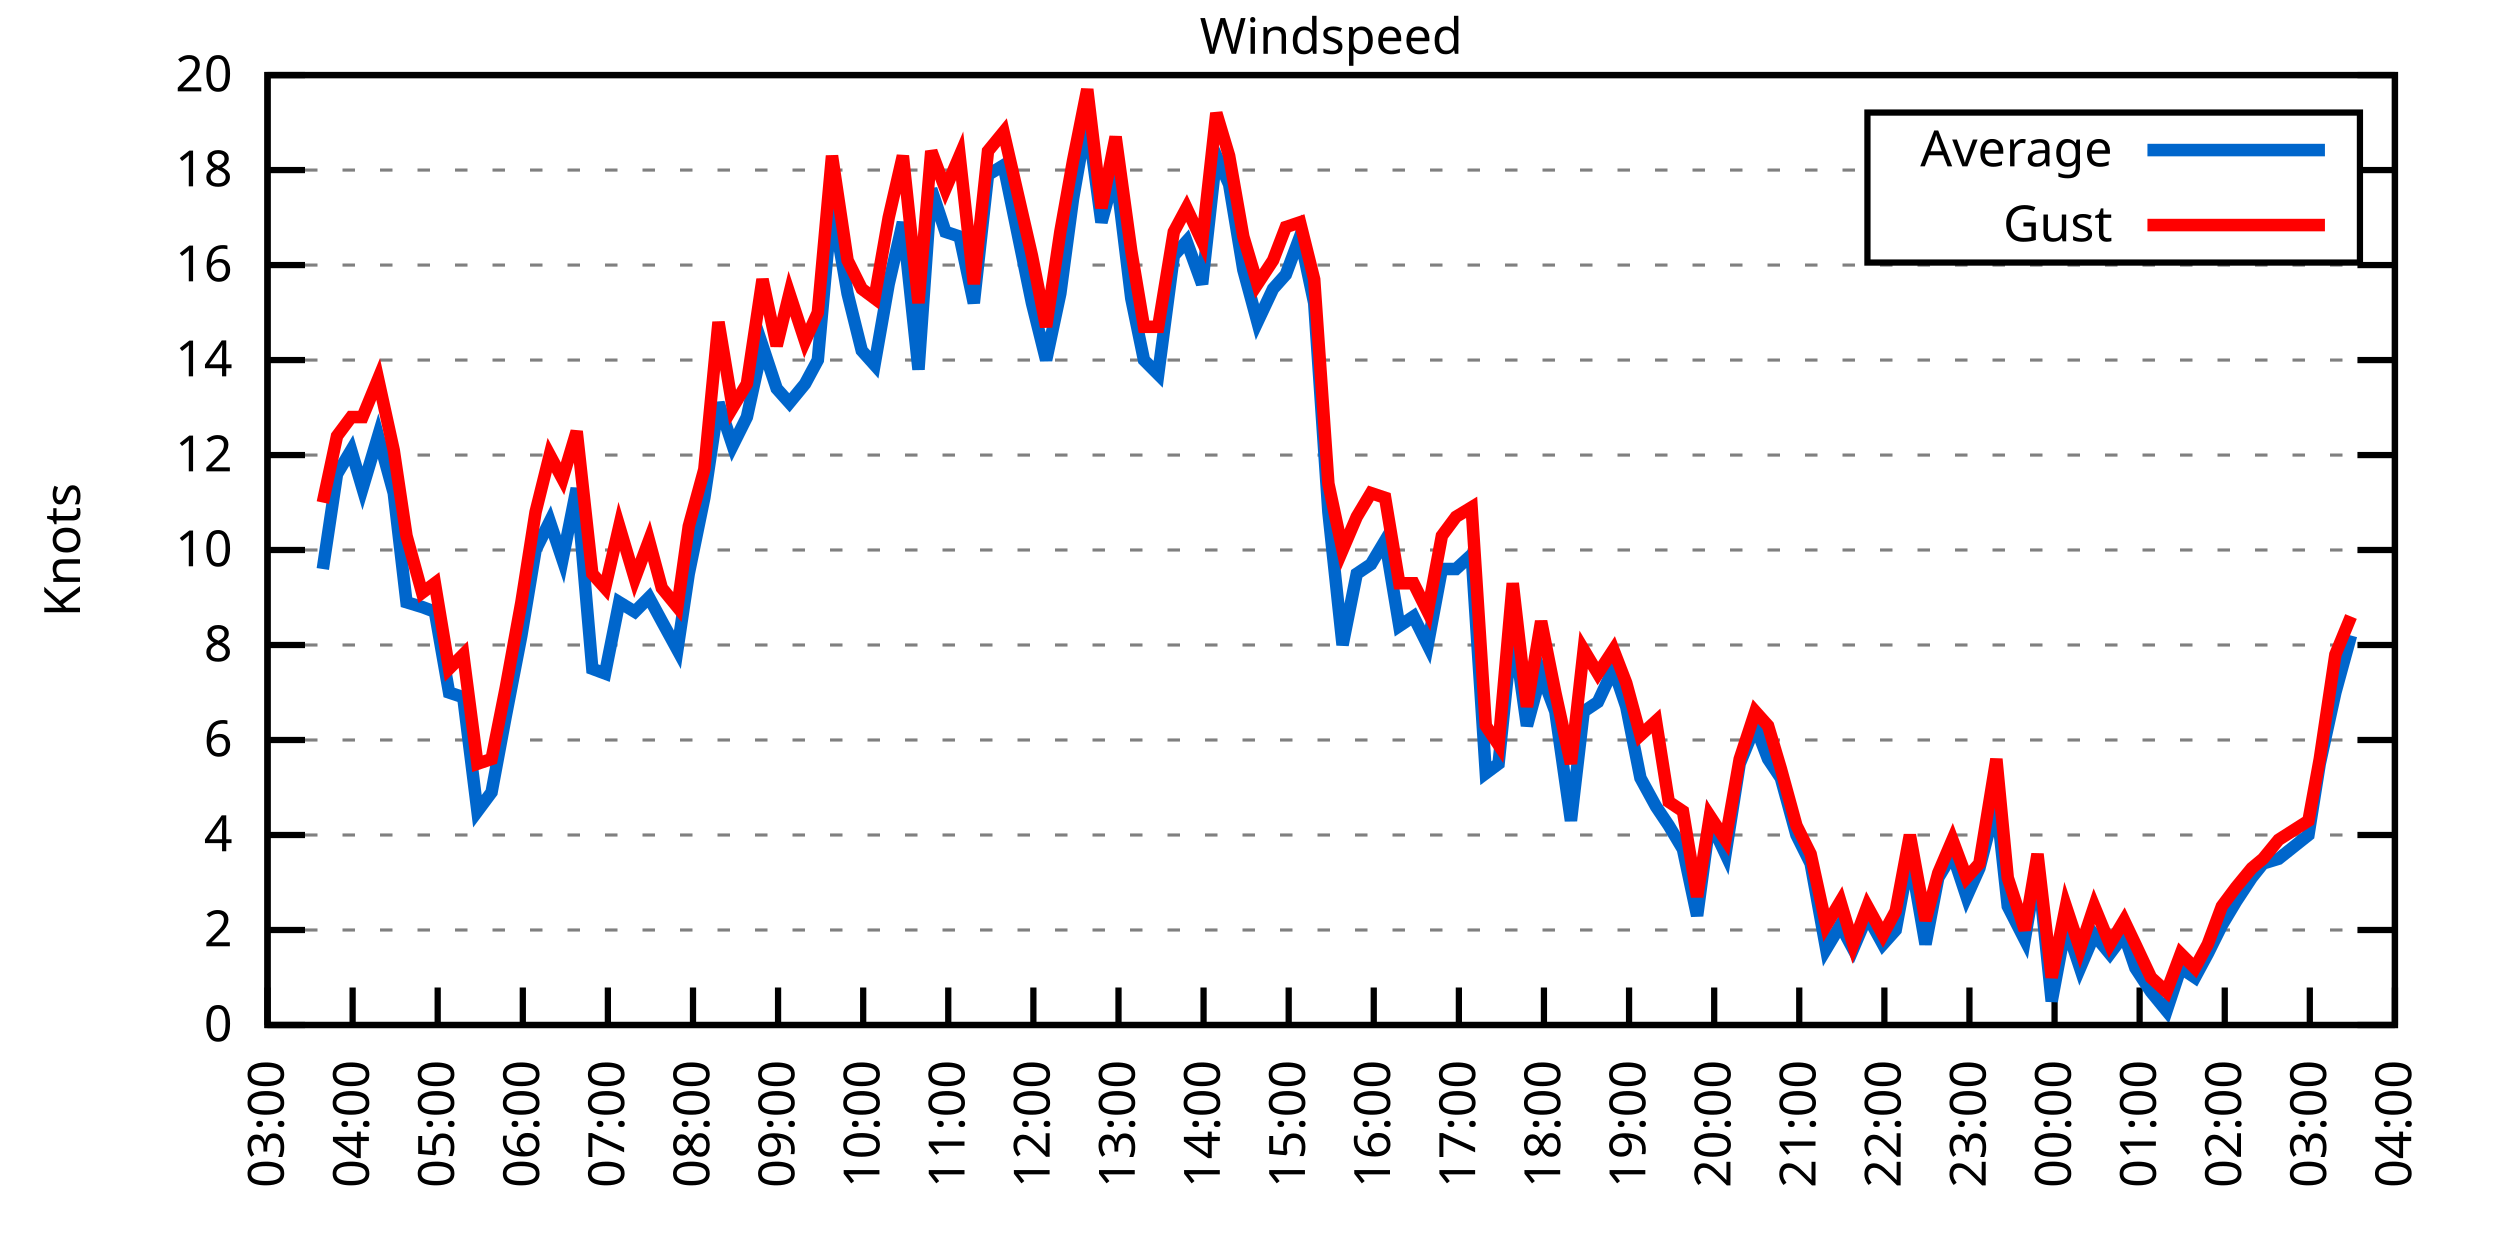
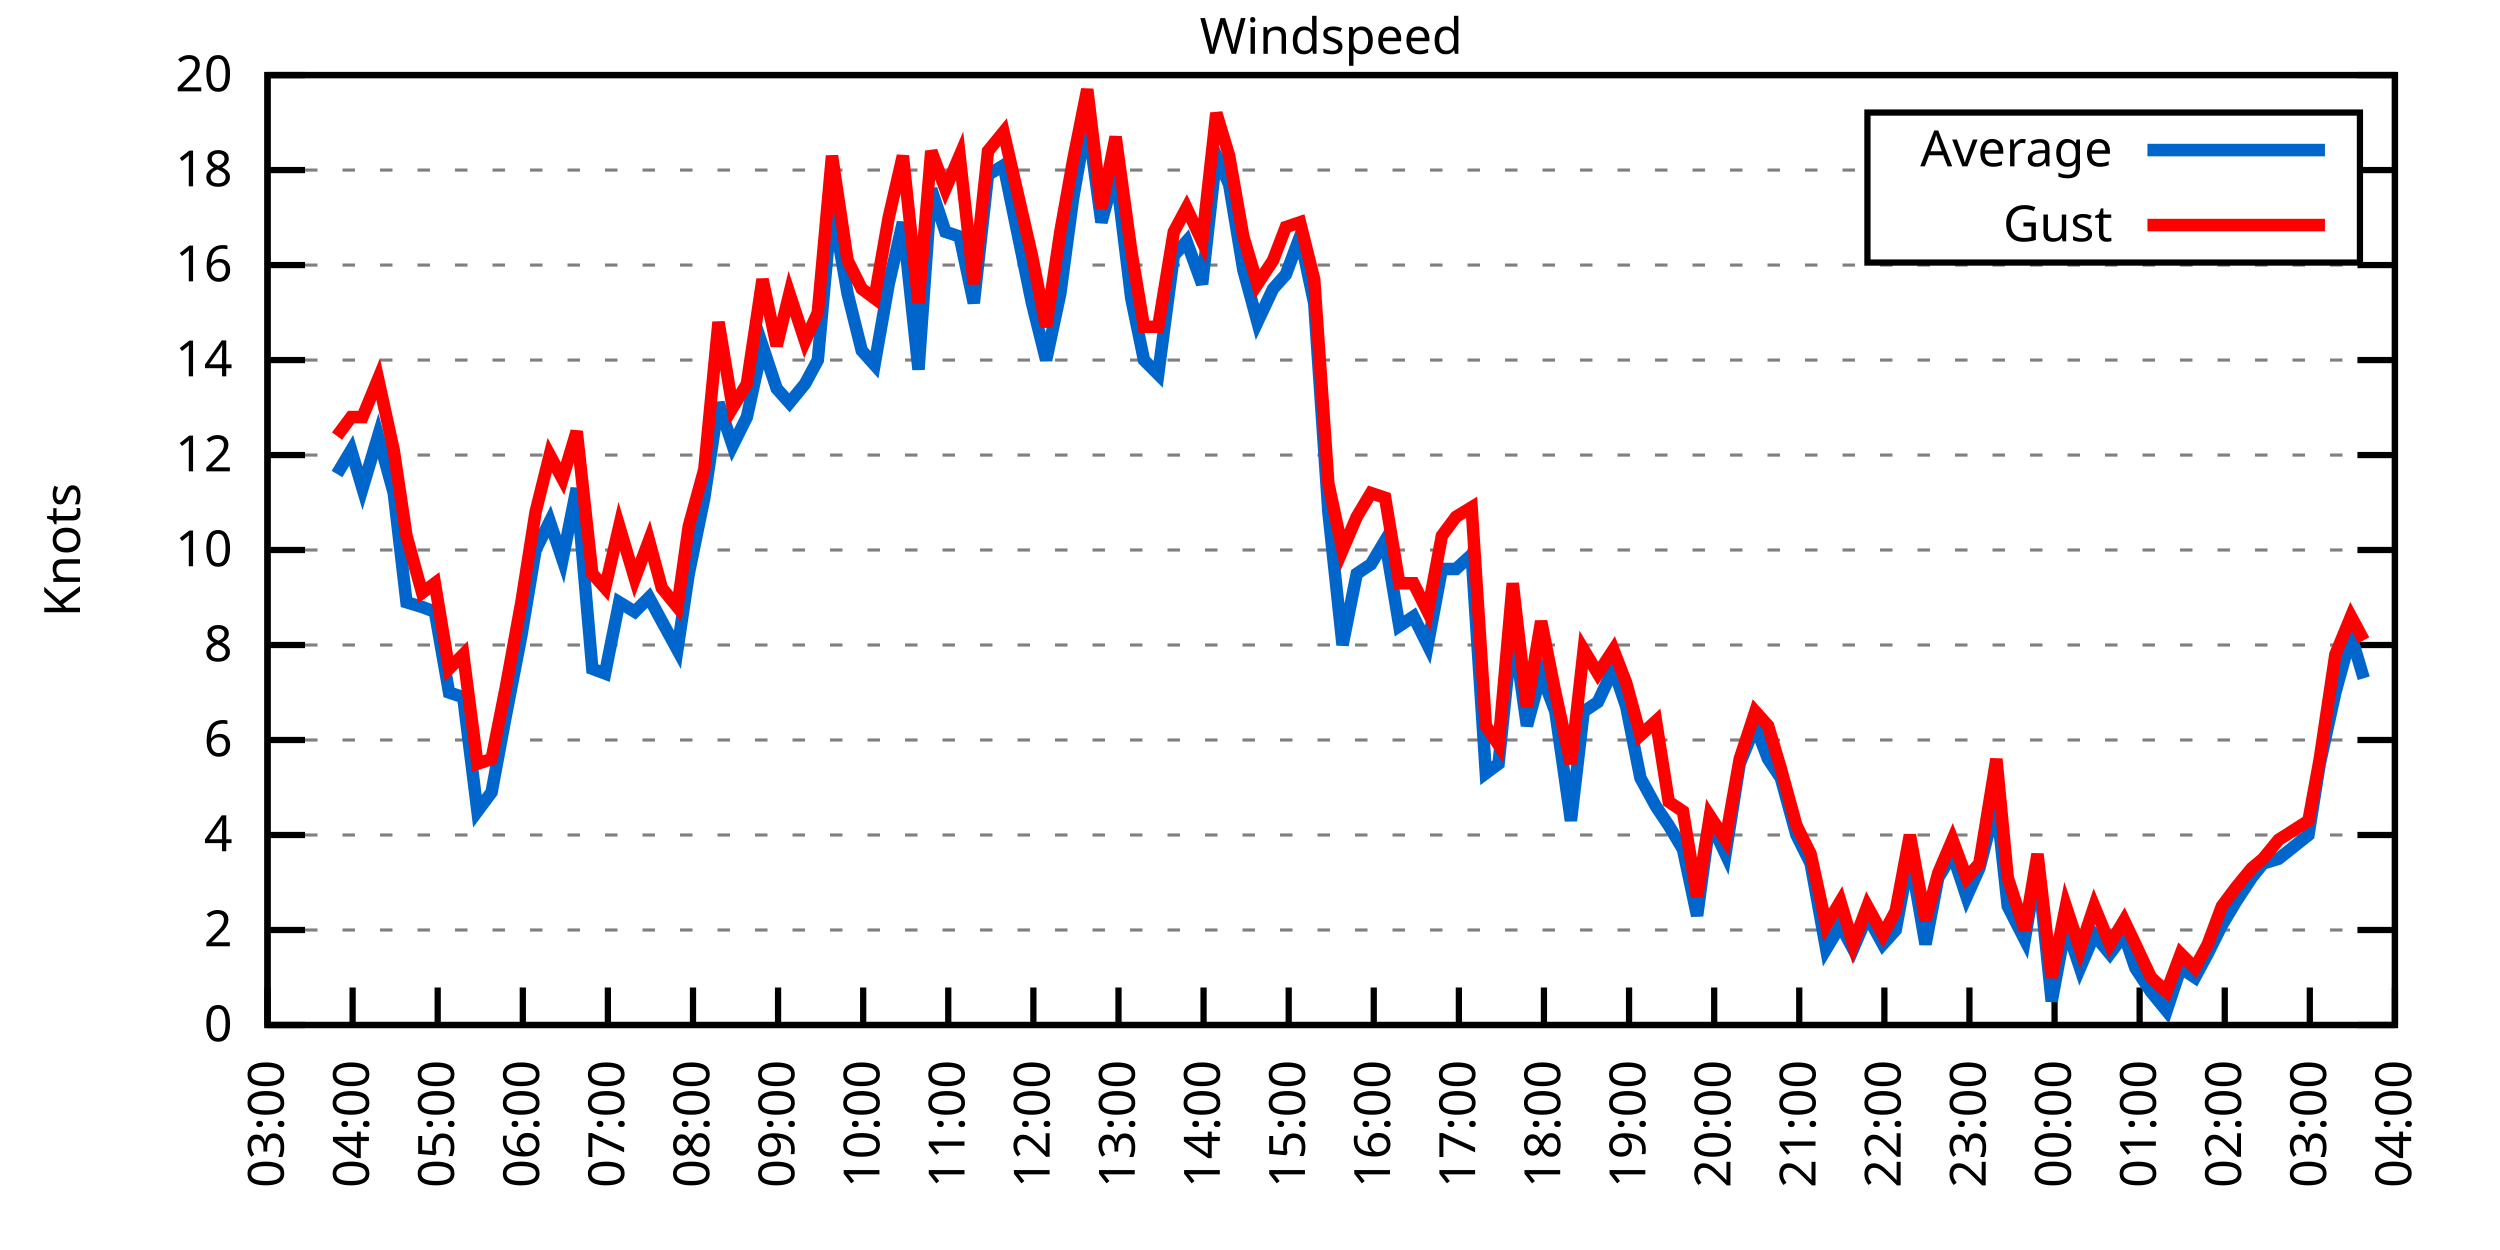
<svg xmlns="http://www.w3.org/2000/svg" xmlns:xlink="http://www.w3.org/1999/xlink" width="400" height="200" viewBox="0 0 400 200">
  <g id="gnuplot_canvas">
    <rect x="0" y="0" width="400" height="200" fill="none" />
    <defs>
      <circle id="gpDot" r="0.5" stroke-width="0.5" stroke="currentColor" />
      <path id="gpPt0" stroke-width="0.333" stroke="currentColor" d="M-1,0 h2 M0,-1 v2" />
      <path id="gpPt1" stroke-width="0.333" stroke="currentColor" d="M-1,-1 L1,1 M1,-1 L-1,1" />
      <path id="gpPt2" stroke-width="0.333" stroke="currentColor" d="M-1,0 L1,0 M0,-1 L0,1 M-1,-1 L1,1 M-1,1 L1,-1" />
      <rect id="gpPt3" stroke-width="0.333" stroke="currentColor" x="-1" y="-1" width="2" height="2" />
      <rect id="gpPt4" stroke-width="0.333" stroke="currentColor" fill="currentColor" x="-1" y="-1" width="2" height="2" />
      <circle id="gpPt5" stroke-width="0.333" stroke="currentColor" cx="0" cy="0" r="1" />
      <use xlink:href="#gpPt5" id="gpPt6" fill="currentColor" stroke="none" />
      <path id="gpPt7" stroke-width="0.333" stroke="currentColor" d="M0,-1.33 L-1.33,0.67 L1.33,0.67 z" />
      <use xlink:href="#gpPt7" id="gpPt8" fill="currentColor" stroke="none" />
      <use xlink:href="#gpPt7" id="gpPt9" stroke="currentColor" transform="rotate(180)" />
      <use xlink:href="#gpPt9" id="gpPt10" fill="currentColor" stroke="none" />
      <use xlink:href="#gpPt3" id="gpPt11" stroke="currentColor" transform="rotate(45)" />
      <use xlink:href="#gpPt11" id="gpPt12" fill="currentColor" stroke="none" />
      <path id="gpPt13" stroke-width="0.333" stroke="currentColor" d="M0,1.330 L1.265,0.411 L0.782,-1.067 L-0.782,-1.076 L-1.265,0.411 z" />
      <use xlink:href="#gpPt13" id="gpPt14" fill="currentColor" stroke="none" />
      <filter id="textbox" filterUnits="objectBoundingBox" x="0" y="0" height="1" width="1">
        <feFlood flood-color="white" flood-opacity="1" result="bgnd" />
        <feComposite in="SourceGraphic" in2="bgnd" operator="atop" />
      </filter>
      <filter id="greybox" filterUnits="objectBoundingBox" x="0" y="0" height="1" width="1">
        <feFlood flood-color="lightgrey" flood-opacity="1" result="grey" />
        <feComposite in="SourceGraphic" in2="grey" operator="atop" />
      </filter>
    </defs>
    <g fill="none" color="white" stroke="currentColor" stroke-width="1.00" stroke-linecap="butt" stroke-linejoin="miter">
</g>
    <g fill="none" color="black" stroke="currentColor" stroke-width="1.00" stroke-linecap="butt" stroke-linejoin="miter">
      <g stroke="none" shape-rendering="crispEdges">
        <polygon fill="rgb(255, 255, 255)" points="42.80,164.00 383.18,164.00 383.18,12.02 42.80,12.02 " />
      </g>
    </g>
    <g fill="none" color="black" stroke="currentColor" stroke-width="1.00" stroke-linecap="butt" stroke-linejoin="miter">
</g>
    <g fill="none" color="black" stroke="black" stroke-width="0.50" stroke-linecap="butt" stroke-linejoin="miter">
</g>
    <g fill="none" color="gray" stroke="currentColor" stroke-width="0.50" stroke-linecap="butt" stroke-linejoin="miter">
      <path stroke="gray" stroke-dasharray="2,4" class="gridline" d="M42.80,164.00 L383.19,164.00  " />
    </g>
    <g fill="none" color="gray" stroke="gray" stroke-width="1.00" stroke-linecap="butt" stroke-linejoin="miter">
</g>
    <g fill="none" color="black" stroke="currentColor" stroke-width="1.00" stroke-linecap="butt" stroke-linejoin="miter">
      <path stroke="black" d="M42.80,164.00 L48.80,164.00 M383.19,164.00 L377.19,164.00  " />
      <g transform="translate(37.20,166.60)" stroke="none" fill="black" font-family="Sans" font-size="8.00" text-anchor="end">
        <text>
          <tspan font-family="Sans"> 0</tspan>
        </text>
      </g>
    </g>
    <g fill="none" color="black" stroke="currentColor" stroke-width="1.00" stroke-linecap="butt" stroke-linejoin="miter">
</g>
    <g fill="none" color="black" stroke="black" stroke-width="0.50" stroke-linecap="butt" stroke-linejoin="miter">
</g>
    <g fill="none" color="gray" stroke="currentColor" stroke-width="0.50" stroke-linecap="butt" stroke-linejoin="miter">
      <path stroke="gray" stroke-dasharray="2,4" class="gridline" d="M42.80,148.80 L383.19,148.80  " />
    </g>
    <g fill="none" color="gray" stroke="gray" stroke-width="1.00" stroke-linecap="butt" stroke-linejoin="miter">
</g>
    <g fill="none" color="black" stroke="currentColor" stroke-width="1.00" stroke-linecap="butt" stroke-linejoin="miter">
      <path stroke="black" d="M42.80,148.80 L48.80,148.80 M383.19,148.80 L377.19,148.80  " />
      <g transform="translate(37.20,151.40)" stroke="none" fill="black" font-family="Sans" font-size="8.00" text-anchor="end">
        <text>
          <tspan font-family="Sans"> 2</tspan>
        </text>
      </g>
    </g>
    <g fill="none" color="black" stroke="currentColor" stroke-width="1.00" stroke-linecap="butt" stroke-linejoin="miter">
</g>
    <g fill="none" color="black" stroke="black" stroke-width="0.50" stroke-linecap="butt" stroke-linejoin="miter">
</g>
    <g fill="none" color="gray" stroke="currentColor" stroke-width="0.50" stroke-linecap="butt" stroke-linejoin="miter">
      <path stroke="gray" stroke-dasharray="2,4" class="gridline" d="M42.80,133.60 L383.19,133.60  " />
    </g>
    <g fill="none" color="gray" stroke="gray" stroke-width="1.00" stroke-linecap="butt" stroke-linejoin="miter">
</g>
    <g fill="none" color="black" stroke="currentColor" stroke-width="1.00" stroke-linecap="butt" stroke-linejoin="miter">
      <path stroke="black" d="M42.80,133.60 L48.80,133.60 M383.19,133.60 L377.19,133.60  " />
      <g transform="translate(37.20,136.20)" stroke="none" fill="black" font-family="Sans" font-size="8.00" text-anchor="end">
        <text>
          <tspan font-family="Sans"> 4</tspan>
        </text>
      </g>
    </g>
    <g fill="none" color="black" stroke="currentColor" stroke-width="1.00" stroke-linecap="butt" stroke-linejoin="miter">
</g>
    <g fill="none" color="black" stroke="black" stroke-width="0.50" stroke-linecap="butt" stroke-linejoin="miter">
</g>
    <g fill="none" color="gray" stroke="currentColor" stroke-width="0.50" stroke-linecap="butt" stroke-linejoin="miter">
      <path stroke="gray" stroke-dasharray="2,4" class="gridline" d="M42.80,118.40 L383.19,118.40  " />
    </g>
    <g fill="none" color="gray" stroke="gray" stroke-width="1.00" stroke-linecap="butt" stroke-linejoin="miter">
</g>
    <g fill="none" color="black" stroke="currentColor" stroke-width="1.00" stroke-linecap="butt" stroke-linejoin="miter">
      <path stroke="black" d="M42.80,118.40 L48.80,118.40 M383.19,118.40 L377.19,118.40  " />
      <g transform="translate(37.20,121.00)" stroke="none" fill="black" font-family="Sans" font-size="8.00" text-anchor="end">
        <text>
          <tspan font-family="Sans"> 6</tspan>
        </text>
      </g>
    </g>
    <g fill="none" color="black" stroke="currentColor" stroke-width="1.00" stroke-linecap="butt" stroke-linejoin="miter">
</g>
    <g fill="none" color="black" stroke="black" stroke-width="0.50" stroke-linecap="butt" stroke-linejoin="miter">
</g>
    <g fill="none" color="gray" stroke="currentColor" stroke-width="0.50" stroke-linecap="butt" stroke-linejoin="miter">
      <path stroke="gray" stroke-dasharray="2,4" class="gridline" d="M42.80,103.20 L383.19,103.20  " />
    </g>
    <g fill="none" color="gray" stroke="gray" stroke-width="1.00" stroke-linecap="butt" stroke-linejoin="miter">
</g>
    <g fill="none" color="black" stroke="currentColor" stroke-width="1.00" stroke-linecap="butt" stroke-linejoin="miter">
      <path stroke="black" d="M42.80,103.20 L48.80,103.20 M383.19,103.20 L377.19,103.20  " />
      <g transform="translate(37.20,105.80)" stroke="none" fill="black" font-family="Sans" font-size="8.00" text-anchor="end">
        <text>
          <tspan font-family="Sans"> 8</tspan>
        </text>
      </g>
    </g>
    <g fill="none" color="black" stroke="currentColor" stroke-width="1.00" stroke-linecap="butt" stroke-linejoin="miter">
</g>
    <g fill="none" color="black" stroke="black" stroke-width="0.50" stroke-linecap="butt" stroke-linejoin="miter">
</g>
    <g fill="none" color="gray" stroke="currentColor" stroke-width="0.50" stroke-linecap="butt" stroke-linejoin="miter">
      <path stroke="gray" stroke-dasharray="2,4" class="gridline" d="M42.80,88.00 L383.19,88.00  " />
    </g>
    <g fill="none" color="gray" stroke="gray" stroke-width="1.00" stroke-linecap="butt" stroke-linejoin="miter">
</g>
    <g fill="none" color="black" stroke="currentColor" stroke-width="1.00" stroke-linecap="butt" stroke-linejoin="miter">
      <path stroke="black" d="M42.80,88.00 L48.80,88.00 M383.19,88.00 L377.19,88.00  " />
      <g transform="translate(37.20,90.60)" stroke="none" fill="black" font-family="Sans" font-size="8.00" text-anchor="end">
        <text>
          <tspan font-family="Sans"> 10</tspan>
        </text>
      </g>
    </g>
    <g fill="none" color="black" stroke="currentColor" stroke-width="1.00" stroke-linecap="butt" stroke-linejoin="miter">
</g>
    <g fill="none" color="black" stroke="black" stroke-width="0.50" stroke-linecap="butt" stroke-linejoin="miter">
</g>
    <g fill="none" color="gray" stroke="currentColor" stroke-width="0.50" stroke-linecap="butt" stroke-linejoin="miter">
      <path stroke="gray" stroke-dasharray="2,4" class="gridline" d="M42.80,72.81 L383.19,72.81  " />
    </g>
    <g fill="none" color="gray" stroke="gray" stroke-width="1.00" stroke-linecap="butt" stroke-linejoin="miter">
</g>
    <g fill="none" color="black" stroke="currentColor" stroke-width="1.00" stroke-linecap="butt" stroke-linejoin="miter">
      <path stroke="black" d="M42.80,72.81 L48.80,72.81 M383.19,72.81 L377.19,72.81  " />
      <g transform="translate(37.20,75.41)" stroke="none" fill="black" font-family="Sans" font-size="8.00" text-anchor="end">
        <text>
          <tspan font-family="Sans"> 12</tspan>
        </text>
      </g>
    </g>
    <g fill="none" color="black" stroke="currentColor" stroke-width="1.00" stroke-linecap="butt" stroke-linejoin="miter">
</g>
    <g fill="none" color="black" stroke="black" stroke-width="0.50" stroke-linecap="butt" stroke-linejoin="miter">
</g>
    <g fill="none" color="gray" stroke="currentColor" stroke-width="0.50" stroke-linecap="butt" stroke-linejoin="miter">
      <path stroke="gray" stroke-dasharray="2,4" class="gridline" d="M42.80,57.61 L383.19,57.61  " />
    </g>
    <g fill="none" color="gray" stroke="gray" stroke-width="1.00" stroke-linecap="butt" stroke-linejoin="miter">
</g>
    <g fill="none" color="black" stroke="currentColor" stroke-width="1.00" stroke-linecap="butt" stroke-linejoin="miter">
      <path stroke="black" d="M42.80,57.61 L48.80,57.61 M383.19,57.61 L377.19,57.61  " />
      <g transform="translate(37.20,60.21)" stroke="none" fill="black" font-family="Sans" font-size="8.00" text-anchor="end">
        <text>
          <tspan font-family="Sans"> 14</tspan>
        </text>
      </g>
    </g>
    <g fill="none" color="black" stroke="currentColor" stroke-width="1.00" stroke-linecap="butt" stroke-linejoin="miter">
</g>
    <g fill="none" color="black" stroke="black" stroke-width="0.50" stroke-linecap="butt" stroke-linejoin="miter">
</g>
    <g fill="none" color="gray" stroke="currentColor" stroke-width="0.50" stroke-linecap="butt" stroke-linejoin="miter">
      <path stroke="gray" stroke-dasharray="2,4" class="gridline" d="M42.80,42.41 L383.19,42.41  " />
    </g>
    <g fill="none" color="gray" stroke="gray" stroke-width="1.00" stroke-linecap="butt" stroke-linejoin="miter">
</g>
    <g fill="none" color="black" stroke="currentColor" stroke-width="1.00" stroke-linecap="butt" stroke-linejoin="miter">
      <path stroke="black" d="M42.80,42.41 L48.80,42.41 M383.19,42.41 L377.19,42.41  " />
      <g transform="translate(37.20,45.01)" stroke="none" fill="black" font-family="Sans" font-size="8.00" text-anchor="end">
        <text>
          <tspan font-family="Sans"> 16</tspan>
        </text>
      </g>
    </g>
    <g fill="none" color="black" stroke="currentColor" stroke-width="1.00" stroke-linecap="butt" stroke-linejoin="miter">
</g>
    <g fill="none" color="black" stroke="black" stroke-width="0.50" stroke-linecap="butt" stroke-linejoin="miter">
</g>
    <g fill="none" color="gray" stroke="currentColor" stroke-width="0.50" stroke-linecap="butt" stroke-linejoin="miter">
      <path stroke="gray" stroke-dasharray="2,4" class="gridline" d="M42.80,27.21 L298.79,27.21 M377.59,27.21 L383.19,27.21  " />
    </g>
    <g fill="none" color="gray" stroke="gray" stroke-width="1.00" stroke-linecap="butt" stroke-linejoin="miter">
</g>
    <g fill="none" color="black" stroke="currentColor" stroke-width="1.00" stroke-linecap="butt" stroke-linejoin="miter">
      <path stroke="black" d="M42.80,27.21 L48.80,27.21 M383.19,27.21 L377.19,27.21  " />
      <g transform="translate(37.20,29.81)" stroke="none" fill="black" font-family="Sans" font-size="8.00" text-anchor="end">
        <text>
          <tspan font-family="Sans"> 18</tspan>
        </text>
      </g>
    </g>
    <g fill="none" color="black" stroke="currentColor" stroke-width="1.00" stroke-linecap="butt" stroke-linejoin="miter">
</g>
    <g fill="none" color="black" stroke="black" stroke-width="0.50" stroke-linecap="butt" stroke-linejoin="miter">
</g>
    <g fill="none" color="gray" stroke="currentColor" stroke-width="0.50" stroke-linecap="butt" stroke-linejoin="miter">
      <path stroke="gray" stroke-dasharray="2,4" class="gridline" d="M42.80,12.01 L383.19,12.01  " />
    </g>
    <g fill="none" color="gray" stroke="gray" stroke-width="1.00" stroke-linecap="butt" stroke-linejoin="miter">
</g>
    <g fill="none" color="black" stroke="currentColor" stroke-width="1.00" stroke-linecap="butt" stroke-linejoin="miter">
      <path stroke="black" d="M42.80,12.01 L48.80,12.01 M383.19,12.01 L377.19,12.01  " />
      <g transform="translate(37.20,14.61)" stroke="none" fill="black" font-family="Sans" font-size="8.00" text-anchor="end">
        <text>
          <tspan font-family="Sans"> 20</tspan>
        </text>
      </g>
    </g>
    <g fill="none" color="black" stroke="currentColor" stroke-width="1.00" stroke-linecap="butt" stroke-linejoin="miter">
      <path stroke="black" d="M42.80,164.00 L42.80,158.00  " />
      <g transform="translate(45.40,169.60) rotate(270.00)" stroke="none" fill="black" font-family="Sans" font-size="8.00" text-anchor="end">
        <text>
          <tspan font-family="Sans">03:00</tspan>
        </text>
      </g>
    </g>
    <g fill="none" color="black" stroke="currentColor" stroke-width="1.00" stroke-linecap="butt" stroke-linejoin="miter">
      <path stroke="black" d="M56.42,164.00 L56.42,158.00  " />
      <g transform="translate(59.02,169.60) rotate(270.00)" stroke="none" fill="black" font-family="Sans" font-size="8.00" text-anchor="end">
        <text>
          <tspan font-family="Sans">04:00</tspan>
        </text>
      </g>
    </g>
    <g fill="none" color="black" stroke="currentColor" stroke-width="1.00" stroke-linecap="butt" stroke-linejoin="miter">
      <path stroke="black" d="M70.03,164.00 L70.03,158.00  " />
      <g transform="translate(72.63,169.60) rotate(270.00)" stroke="none" fill="black" font-family="Sans" font-size="8.00" text-anchor="end">
        <text>
          <tspan font-family="Sans">05:00</tspan>
        </text>
      </g>
    </g>
    <g fill="none" color="black" stroke="currentColor" stroke-width="1.00" stroke-linecap="butt" stroke-linejoin="miter">
      <path stroke="black" d="M83.65,164.00 L83.65,158.00  " />
      <g transform="translate(86.25,169.60) rotate(270.00)" stroke="none" fill="black" font-family="Sans" font-size="8.00" text-anchor="end">
        <text>
          <tspan font-family="Sans">06:00</tspan>
        </text>
      </g>
    </g>
    <g fill="none" color="black" stroke="currentColor" stroke-width="1.00" stroke-linecap="butt" stroke-linejoin="miter">
      <path stroke="black" d="M97.26,164.00 L97.26,158.00  " />
      <g transform="translate(99.86,169.60) rotate(270.00)" stroke="none" fill="black" font-family="Sans" font-size="8.00" text-anchor="end">
        <text>
          <tspan font-family="Sans">07:00</tspan>
        </text>
      </g>
    </g>
    <g fill="none" color="black" stroke="currentColor" stroke-width="1.00" stroke-linecap="butt" stroke-linejoin="miter">
      <path stroke="black" d="M110.88,164.00 L110.88,158.00  " />
      <g transform="translate(113.48,169.60) rotate(270.00)" stroke="none" fill="black" font-family="Sans" font-size="8.00" text-anchor="end">
        <text>
          <tspan font-family="Sans">08:00</tspan>
        </text>
      </g>
    </g>
    <g fill="none" color="black" stroke="currentColor" stroke-width="1.00" stroke-linecap="butt" stroke-linejoin="miter">
      <path stroke="black" d="M124.49,164.00 L124.49,158.00  " />
      <g transform="translate(127.09,169.60) rotate(270.00)" stroke="none" fill="black" font-family="Sans" font-size="8.00" text-anchor="end">
        <text>
          <tspan font-family="Sans">09:00</tspan>
        </text>
      </g>
    </g>
    <g fill="none" color="black" stroke="currentColor" stroke-width="1.00" stroke-linecap="butt" stroke-linejoin="miter">
      <path stroke="black" d="M138.11,164.00 L138.11,158.00  " />
      <g transform="translate(140.71,169.60) rotate(270.00)" stroke="none" fill="black" font-family="Sans" font-size="8.00" text-anchor="end">
        <text>
          <tspan font-family="Sans">10:00</tspan>
        </text>
      </g>
    </g>
    <g fill="none" color="black" stroke="currentColor" stroke-width="1.00" stroke-linecap="butt" stroke-linejoin="miter">
      <path stroke="black" d="M151.72,164.00 L151.72,158.00  " />
      <g transform="translate(154.32,169.60) rotate(270.00)" stroke="none" fill="black" font-family="Sans" font-size="8.00" text-anchor="end">
        <text>
          <tspan font-family="Sans">11:00</tspan>
        </text>
      </g>
    </g>
    <g fill="none" color="black" stroke="currentColor" stroke-width="1.00" stroke-linecap="butt" stroke-linejoin="miter">
      <path stroke="black" d="M165.34,164.00 L165.34,158.00  " />
      <g transform="translate(167.94,169.60) rotate(270.00)" stroke="none" fill="black" font-family="Sans" font-size="8.00" text-anchor="end">
        <text>
          <tspan font-family="Sans">12:00</tspan>
        </text>
      </g>
    </g>
    <g fill="none" color="black" stroke="currentColor" stroke-width="1.00" stroke-linecap="butt" stroke-linejoin="miter">
      <path stroke="black" d="M178.96,164.00 L178.96,158.00  " />
      <g transform="translate(181.56,169.60) rotate(270.00)" stroke="none" fill="black" font-family="Sans" font-size="8.00" text-anchor="end">
        <text>
          <tspan font-family="Sans">13:00</tspan>
        </text>
      </g>
    </g>
    <g fill="none" color="black" stroke="currentColor" stroke-width="1.00" stroke-linecap="butt" stroke-linejoin="miter">
      <path stroke="black" d="M192.57,164.00 L192.57,158.00  " />
      <g transform="translate(195.17,169.60) rotate(270.00)" stroke="none" fill="black" font-family="Sans" font-size="8.00" text-anchor="end">
        <text>
          <tspan font-family="Sans">14:00</tspan>
        </text>
      </g>
    </g>
    <g fill="none" color="black" stroke="currentColor" stroke-width="1.00" stroke-linecap="butt" stroke-linejoin="miter">
      <path stroke="black" d="M206.19,164.00 L206.19,158.00  " />
      <g transform="translate(208.79,169.60) rotate(270.00)" stroke="none" fill="black" font-family="Sans" font-size="8.00" text-anchor="end">
        <text>
          <tspan font-family="Sans">15:00</tspan>
        </text>
      </g>
    </g>
    <g fill="none" color="black" stroke="currentColor" stroke-width="1.00" stroke-linecap="butt" stroke-linejoin="miter">
      <path stroke="black" d="M219.80,164.00 L219.80,158.00  " />
      <g transform="translate(222.40,169.60) rotate(270.00)" stroke="none" fill="black" font-family="Sans" font-size="8.00" text-anchor="end">
        <text>
          <tspan font-family="Sans">16:00</tspan>
        </text>
      </g>
    </g>
    <g fill="none" color="black" stroke="currentColor" stroke-width="1.00" stroke-linecap="butt" stroke-linejoin="miter">
      <path stroke="black" d="M233.42,164.00 L233.42,158.00  " />
      <g transform="translate(236.02,169.60) rotate(270.00)" stroke="none" fill="black" font-family="Sans" font-size="8.00" text-anchor="end">
        <text>
          <tspan font-family="Sans">17:00</tspan>
        </text>
      </g>
    </g>
    <g fill="none" color="black" stroke="currentColor" stroke-width="1.00" stroke-linecap="butt" stroke-linejoin="miter">
      <path stroke="black" d="M247.03,164.00 L247.03,158.00  " />
      <g transform="translate(249.63,169.60) rotate(270.00)" stroke="none" fill="black" font-family="Sans" font-size="8.00" text-anchor="end">
        <text>
          <tspan font-family="Sans">18:00</tspan>
        </text>
      </g>
    </g>
    <g fill="none" color="black" stroke="currentColor" stroke-width="1.00" stroke-linecap="butt" stroke-linejoin="miter">
      <path stroke="black" d="M260.65,164.00 L260.65,158.00  " />
      <g transform="translate(263.25,169.60) rotate(270.00)" stroke="none" fill="black" font-family="Sans" font-size="8.00" text-anchor="end">
        <text>
          <tspan font-family="Sans">19:00</tspan>
        </text>
      </g>
    </g>
    <g fill="none" color="black" stroke="currentColor" stroke-width="1.00" stroke-linecap="butt" stroke-linejoin="miter">
      <path stroke="black" d="M274.27,164.00 L274.27,158.00  " />
      <g transform="translate(276.87,169.60) rotate(270.00)" stroke="none" fill="black" font-family="Sans" font-size="8.00" text-anchor="end">
        <text>
          <tspan font-family="Sans">20:00</tspan>
        </text>
      </g>
    </g>
    <g fill="none" color="black" stroke="currentColor" stroke-width="1.00" stroke-linecap="butt" stroke-linejoin="miter">
      <path stroke="black" d="M287.88,164.00 L287.88,158.00  " />
      <g transform="translate(290.48,169.60) rotate(270.00)" stroke="none" fill="black" font-family="Sans" font-size="8.00" text-anchor="end">
        <text>
          <tspan font-family="Sans">21:00</tspan>
        </text>
      </g>
    </g>
    <g fill="none" color="black" stroke="currentColor" stroke-width="1.00" stroke-linecap="butt" stroke-linejoin="miter">
      <path stroke="black" d="M301.50,164.00 L301.50,158.00  " />
      <g transform="translate(304.10,169.60) rotate(270.00)" stroke="none" fill="black" font-family="Sans" font-size="8.00" text-anchor="end">
        <text>
          <tspan font-family="Sans">22:00</tspan>
        </text>
      </g>
    </g>
    <g fill="none" color="black" stroke="currentColor" stroke-width="1.00" stroke-linecap="butt" stroke-linejoin="miter">
      <path stroke="black" d="M315.11,164.00 L315.11,158.00  " />
      <g transform="translate(317.71,169.60) rotate(270.00)" stroke="none" fill="black" font-family="Sans" font-size="8.00" text-anchor="end">
        <text>
          <tspan font-family="Sans">23:00</tspan>
        </text>
      </g>
    </g>
    <g fill="none" color="black" stroke="currentColor" stroke-width="1.00" stroke-linecap="butt" stroke-linejoin="miter">
      <path stroke="black" d="M328.73,164.00 L328.73,158.00  " />
      <g transform="translate(331.33,169.60) rotate(270.00)" stroke="none" fill="black" font-family="Sans" font-size="8.00" text-anchor="end">
        <text>
          <tspan font-family="Sans">00:00</tspan>
        </text>
      </g>
    </g>
    <g fill="none" color="black" stroke="currentColor" stroke-width="1.00" stroke-linecap="butt" stroke-linejoin="miter">
      <path stroke="black" d="M342.34,164.00 L342.34,158.00  " />
      <g transform="translate(344.94,169.60) rotate(270.00)" stroke="none" fill="black" font-family="Sans" font-size="8.00" text-anchor="end">
        <text>
          <tspan font-family="Sans">01:00</tspan>
        </text>
      </g>
    </g>
    <g fill="none" color="black" stroke="currentColor" stroke-width="1.00" stroke-linecap="butt" stroke-linejoin="miter">
      <path stroke="black" d="M355.96,164.00 L355.96,158.00  " />
      <g transform="translate(358.56,169.60) rotate(270.00)" stroke="none" fill="black" font-family="Sans" font-size="8.00" text-anchor="end">
        <text>
          <tspan font-family="Sans">02:00</tspan>
        </text>
      </g>
    </g>
    <g fill="none" color="black" stroke="currentColor" stroke-width="1.00" stroke-linecap="butt" stroke-linejoin="miter">
      <path stroke="black" d="M369.57,164.00 L369.57,158.00  " />
      <g transform="translate(372.17,169.60) rotate(270.00)" stroke="none" fill="black" font-family="Sans" font-size="8.00" text-anchor="end">
        <text>
          <tspan font-family="Sans">03:00</tspan>
        </text>
      </g>
    </g>
    <g fill="none" color="black" stroke="currentColor" stroke-width="1.00" stroke-linecap="butt" stroke-linejoin="miter">
      <path stroke="black" d="M383.19,164.00 L383.19,158.00  " />
      <g transform="translate(385.79,169.60) rotate(270.00)" stroke="none" fill="black" font-family="Sans" font-size="8.00" text-anchor="end">
        <text>
          <tspan font-family="Sans">04:00</tspan>
        </text>
      </g>
    </g>
    <g fill="none" color="black" stroke="currentColor" stroke-width="1.00" stroke-linecap="butt" stroke-linejoin="miter">
</g>
    <g fill="none" color="black" stroke="currentColor" stroke-width="1.00" stroke-linecap="butt" stroke-linejoin="miter">
      <path stroke="black" d="M42.80,12.01 L42.80,164.00 L383.19,164.00 L383.19,12.01 L42.80,12.01 Z  " />
    </g>
    <g fill="none" color="black" stroke="currentColor" stroke-width="1.00" stroke-linecap="butt" stroke-linejoin="miter">
</g>
    <g fill="none" color="black" stroke="currentColor" stroke-width="1.00" stroke-linecap="butt" stroke-linejoin="miter">
      <path stroke="black" d="M298.79,42.01 L298.79,18.01 L377.59,18.01 L377.59,42.01 L298.79,42.01 Z  " />
    </g>
    <g id="Windspeed_plot_1">
      <g fill="none" color="white" stroke="black" stroke-width="2.00" stroke-linecap="butt" stroke-linejoin="miter">
</g>
      <g fill="none" color="black" stroke="currentColor" stroke-width="2.00" stroke-linecap="butt" stroke-linejoin="miter">
        <g transform="translate(337.99,26.61)" stroke="none" fill="black" font-family="Sans" font-size="8.00" text-anchor="end">
          <text>
            <tspan font-family="Sans">Average</tspan>
          </text>
        </g>
      </g>
      <g fill="none" color="black" stroke="currentColor" stroke-width="2.00" stroke-linecap="butt" stroke-linejoin="miter">
-         <path stroke="rgb(  0, 102, 204)" d="M343.59,24.01 L371.99,24.01 M51.65,91.04 L53.92,75.85 L56.19,72.05 L58.00,78.13 L60.50,69.77 L63.00,78.89   L65.04,96.36 L67.54,97.12 L69.58,97.88 L71.85,110.80 L74.12,111.56 L76.39,129.80 L78.65,126.76 L80.92,114.60   L83.42,101.68 L85.69,88.00 L87.96,83.45 L90.00,89.52 L92.27,78.13 L94.77,107.00 L96.81,107.76 L99.08,96.36   L101.57,97.88 L103.84,95.60 L105.89,99.40 L108.38,103.96 L110.20,91.80 L112.69,79.65 L114.96,64.45 L117.23,71.29   L119.50,66.73 L122.00,55.33 L124.27,62.17 L126.31,64.45 L128.81,61.41 L130.85,57.61 L133.12,32.53 L135.61,46.97   L137.88,56.09 L139.92,58.37 L142.19,45.45 L144.46,35.57 L146.96,59.13 L149.00,30.25 L151.27,37.09 L153.54,37.85   L155.81,48.49 L158.08,27.97 L160.57,26.45 L165.11,48.49 L167.38,57.61 L169.65,46.97 L171.69,31.77 L173.96,18.85   L176.23,35.57 L178.50,27.21 L181.00,47.73 L183.04,57.61 L185.31,59.89 L187.81,40.89 L189.85,38.61 L192.34,45.45   L194.61,24.93 L196.66,29.49 L198.93,43.17 L201.19,51.53 L203.69,46.21 L205.73,43.93 L208.00,37.85 L210.27,48.49   L212.54,81.93 L214.81,103.20 L217.08,91.80 L219.35,90.28 L221.62,86.49 L223.89,100.16 L226.16,98.64 L228.43,103.20   L230.70,91.04 L232.96,91.04 L235.46,88.76 L237.73,123.72 L239.77,122.20 L242.04,100.16 L244.31,116.12 L246.58,107.76   L248.85,113.84 L251.35,131.32 L253.39,113.84 L255.66,112.32 L258.15,107.00 L260.20,113.08 L262.47,124.48 L264.96,129.04   L267.00,132.08 L269.27,135.88 L271.54,146.52 L273.58,131.32 L276.08,136.64 L278.35,122.20 L280.85,116.12 L282.89,121.44   L284.93,124.48 L287.43,133.60 L289.70,138.16 L292.19,151.84 L294.46,148.04 L296.50,151.84 L298.77,146.52 L301.27,151.08   L303.31,148.80 L305.58,136.64 L308.08,151.08 L310.12,140.44 L312.39,136.64 L314.66,143.48 L316.70,138.92 L319.42,128.28   L321.24,145.00 L323.96,150.32 L326.00,138.16 L328.27,160.20 L330.54,148.04 L332.81,154.88 L335.08,149.56 L337.58,152.60   L339.85,149.56 L341.66,154.88 L344.16,158.68 L346.65,161.72 L348.92,154.88 L351.19,156.40 L353.24,152.60 L355.50,148.04   L357.77,144.24 L360.27,140.44 L362.09,138.16 L364.58,137.40 L369.35,133.60 L371.16,122.20 L373.66,110.80 L376.16,101.68    " />
+         <path stroke="rgb(  0, 102, 204)" d="M343.59,24.01 L371.99,24.01 M53.92,75.85 L56.19,72.05 L58.00,78.13 L60.50,69.77 L63.00,78.89 L65.04,96.36   L67.54,97.12 L69.58,97.88 L71.85,110.80 L74.12,111.56 L76.39,129.80 L78.65,126.76 L80.92,114.60 L83.42,101.68   L85.69,88.00 L87.96,83.45 L90.00,89.52 L92.27,78.13 L94.77,107.00 L96.81,107.76 L99.08,96.36 L101.57,97.88   L103.84,95.60 L105.89,99.40 L108.38,103.96 L110.20,91.80 L112.69,79.65 L114.96,64.45 L117.23,71.29 L119.50,66.73   L122.00,55.33 L124.27,62.17 L126.31,64.45 L128.81,61.41 L130.85,57.61 L133.12,32.53 L135.61,46.97 L137.88,56.09   L139.92,58.37 L142.19,45.45 L144.46,35.57 L146.96,59.13 L149.00,30.25 L151.27,37.09 L153.54,37.85 L155.81,48.49   L158.08,27.97 L160.57,26.45 L165.11,48.49 L167.38,57.61 L169.65,46.97 L171.69,31.77 L173.96,18.85 L176.23,35.57   L178.50,27.21 L181.00,47.73 L183.04,57.61 L185.31,59.89 L187.81,40.89 L189.85,38.61 L192.34,45.45 L194.61,24.93   L196.66,29.49 L198.93,43.17 L201.19,51.53 L203.69,46.21 L205.73,43.93 L208.00,37.85 L210.27,48.49 L212.54,81.93   L214.81,103.20 L217.08,91.80 L219.35,90.28 L221.62,86.49 L223.89,100.16 L226.16,98.64 L228.43,103.20 L230.70,91.04   L232.96,91.04 L235.46,88.76 L237.73,123.72 L239.77,122.20 L242.04,100.16 L244.31,116.12 L246.58,107.76 L248.85,113.84   L251.35,131.32 L253.39,113.84 L255.66,112.32 L258.15,107.00 L260.20,113.08 L262.47,124.48 L264.96,129.04 L267.00,132.08   L269.27,135.88 L271.54,146.52 L273.58,131.32 L276.08,136.64 L278.35,122.20 L280.85,116.12 L282.89,121.44 L284.93,124.48   L287.43,133.60 L289.70,138.16 L292.19,151.84 L294.46,148.04 L296.50,151.84 L298.77,146.52 L301.27,151.08 L303.31,148.80   L305.58,136.64 L308.08,151.08 L310.12,140.44 L312.39,136.64 L314.66,143.48 L316.70,138.92 L319.42,128.28 L321.24,145.00   L323.96,150.32 L326.00,138.16 L328.27,160.20 L330.54,148.04 L332.81,154.88 L335.08,149.56 L337.58,152.60 L339.85,149.56   L341.66,154.88 L344.16,158.68 L346.65,161.72 L348.92,154.88 L351.19,156.40 L353.24,152.60 L355.50,148.04 L357.77,144.24   L360.27,140.44 L362.09,138.16 L364.58,137.40 L369.35,133.60 L371.16,122.20 L373.66,110.80 L376.16,101.68 L378.20,108.52    " />
      </g>
    </g>
    <g id="Windspeed_plot_2">
      <g fill="none" color="black" stroke="currentColor" stroke-width="2.00" stroke-linecap="butt" stroke-linejoin="miter">
        <g transform="translate(337.99,38.61)" stroke="none" fill="black" font-family="Sans" font-size="8.00" text-anchor="end">
          <text>
            <tspan font-family="Sans">Gust</tspan>
          </text>
        </g>
      </g>
      <g fill="none" color="black" stroke="currentColor" stroke-width="2.00" stroke-linecap="butt" stroke-linejoin="miter">
-         <path stroke="rgb(255,   0,   0)" d="M343.59,36.01 L371.99,36.01 M51.65,80.41 L53.92,69.77 L56.19,66.73 L58.00,66.73 L60.50,60.65 L63.00,72.05   L65.04,85.73 L67.54,94.84 L69.58,93.32 L71.85,107.00 L74.12,104.72 L76.39,122.20 L78.65,121.44 L80.92,110.04   L83.42,96.36 L85.69,81.93 L87.96,72.81 L90.00,76.61 L92.27,69.01 L94.77,91.80 L96.81,94.08 L99.08,84.21   L101.57,92.56 L103.84,86.49 L105.89,94.08 L108.38,97.12 L110.20,84.21 L112.69,75.09 L114.96,51.53 L117.23,65.21   L119.50,61.41 L122.00,44.69 L124.27,55.33 L126.31,46.97 L128.81,54.57 L130.85,50.01 L133.12,24.93 L135.61,41.65   L137.88,46.21 L139.92,47.73 L142.19,34.81 L144.46,24.93 L146.96,48.49 L149.00,24.17 L151.27,30.25 L153.54,24.93   L155.81,45.45 L158.08,24.17 L160.57,21.13 L165.11,40.89 L167.38,52.29 L169.65,37.09 L171.69,25.69 L173.96,14.29   L176.23,33.29 L178.50,21.89 L181.00,40.13 L183.04,52.29 L185.31,52.29 L187.81,37.09 L189.85,33.29 L192.34,38.61   L194.61,18.09 L196.66,24.93 L198.93,37.85 L201.19,45.45 L203.69,41.65 L205.73,36.33 L208.00,35.57 L210.27,44.69   L212.54,77.37 L214.81,88.00 L217.08,82.69 L219.35,78.89 L221.62,79.65 L223.89,93.32 L226.16,93.32 L228.43,97.88   L230.70,85.73 L232.96,82.69 L235.46,81.17 L237.73,116.12 L239.77,119.16 L242.04,93.32 L244.31,113.08 L246.58,99.40   L248.85,110.80 L251.35,122.20 L253.39,103.96 L255.66,107.76 L258.15,103.96 L260.20,109.28 L262.47,117.64 L264.96,115.36   L267.00,128.28 L269.27,129.80 L271.54,143.48 L273.58,130.56 L276.08,134.36 L278.35,121.44 L280.85,113.84 L282.89,116.12   L284.93,122.96 L287.43,132.08 L289.70,136.64 L292.19,148.04 L294.46,144.24 L296.50,151.08 L298.77,145.00 L301.27,149.56   L303.31,145.76 L305.58,133.60 L308.08,147.28 L310.12,139.68 L312.39,134.36 L314.66,140.44 L316.70,138.16 L319.42,121.44   L321.24,140.44 L323.96,148.80 L326.00,136.64 L328.27,156.40 L330.54,145.00 L332.81,151.84 L335.08,145.00 L337.58,151.08   L339.85,147.28 L341.66,151.08 L344.16,156.40 L346.65,158.68 L348.92,152.60 L351.19,154.88 L353.24,151.08 L355.50,145.00   L357.77,141.96 L360.27,138.92 L362.09,137.40 L364.58,134.36 L369.35,131.32 L371.16,121.44 L373.66,104.72 L376.16,98.64    " />
+         <path stroke="rgb(255,   0,   0)" d="M343.59,36.01 L371.99,36.01 M53.92,69.77 L56.19,66.73 L58.00,66.73 L60.50,60.65 L63.00,72.05 L65.04,85.73   L67.54,94.84 L69.58,93.32 L71.85,107.00 L74.12,104.72 L76.39,122.20 L78.65,121.44 L80.92,110.04 L83.42,96.36   L85.69,81.93 L87.96,72.81 L90.00,76.61 L92.27,69.01 L94.77,91.80 L96.81,94.08 L99.08,84.21 L101.57,92.56   L103.84,86.49 L105.89,94.08 L108.38,97.12 L110.20,84.21 L112.69,75.09 L114.96,51.53 L117.23,65.21 L119.50,61.41   L122.00,44.69 L124.27,55.33 L126.31,46.97 L128.81,54.57 L130.85,50.01 L133.12,24.93 L135.61,41.65 L137.88,46.21   L139.92,47.73 L142.19,34.81 L144.46,24.93 L146.96,48.49 L149.00,24.17 L151.27,30.25 L153.54,24.93 L155.81,45.45   L158.08,24.17 L160.57,21.13 L165.11,40.89 L167.38,52.29 L169.65,37.09 L171.69,25.69 L173.96,14.29 L176.23,33.29   L178.50,21.89 L181.00,40.13 L183.04,52.29 L185.31,52.29 L187.81,37.09 L189.85,33.29 L192.34,38.61 L194.61,18.09   L196.66,24.93 L198.93,37.85 L201.19,45.45 L203.69,41.65 L205.73,36.33 L208.00,35.57 L210.27,44.69 L212.54,77.37   L214.81,88.00 L217.08,82.69 L219.35,78.89 L221.62,79.65 L223.89,93.32 L226.16,93.32 L228.43,97.88 L230.70,85.73   L232.96,82.69 L235.46,81.17 L237.73,116.12 L239.77,119.16 L242.04,93.32 L244.31,113.08 L246.58,99.40 L248.85,110.80   L251.35,122.20 L253.39,103.96 L255.66,107.76 L258.15,103.96 L260.20,109.28 L262.47,117.64 L264.96,115.36 L267.00,128.28   L269.27,129.80 L271.54,143.48 L273.58,130.56 L276.08,134.36 L278.35,121.44 L280.85,113.84 L282.89,116.12 L284.93,122.96   L287.43,132.08 L289.70,136.64 L292.19,148.04 L294.46,144.24 L296.50,151.08 L298.77,145.00 L301.27,149.56 L303.31,145.76   L305.58,133.60 L308.08,147.28 L310.12,139.68 L312.39,134.36 L314.66,140.44 L316.70,138.16 L319.42,121.44 L321.24,140.44   L323.96,148.80 L326.00,136.64 L328.27,156.40 L330.54,145.00 L332.81,151.84 L335.08,145.00 L337.58,151.08 L339.85,147.28   L341.66,151.08 L344.16,156.40 L346.65,158.68 L348.92,152.60 L351.19,154.88 L353.24,151.08 L355.50,145.00 L357.77,141.96   L360.27,138.92 L362.09,137.40 L364.58,134.36 L369.35,131.32 L371.16,121.44 L373.66,104.72 L376.16,98.64 L378.20,102.44    " />
      </g>
    </g>
    <g fill="none" color="black" stroke="currentColor" stroke-width="2.00" stroke-linecap="butt" stroke-linejoin="miter">
</g>
    <g fill="none" color="black" stroke="black" stroke-width="1.00" stroke-linecap="butt" stroke-linejoin="miter">
</g>
    <g fill="none" color="black" stroke="currentColor" stroke-width="1.00" stroke-linecap="butt" stroke-linejoin="miter">
      <path stroke="black" d="M42.80,12.01 L42.80,164.00 L383.19,164.00 L383.19,12.01 L42.80,12.01 Z  " />
      <g transform="translate(12.80,88.01) rotate(270.00)" stroke="none" fill="black" font-family="Sans" font-size="8.00" text-anchor="middle">
        <text>
          <tspan font-family="Sans">Knots</tspan>
        </text>
      </g>
    </g>
    <g fill="none" color="black" stroke="currentColor" stroke-width="1.00" stroke-linecap="butt" stroke-linejoin="miter">
</g>
    <g fill="none" color="black" stroke="currentColor" stroke-width="1.00" stroke-linecap="butt" stroke-linejoin="miter">
      <g transform="translate(212.99,8.61)" stroke="none" fill="black" font-family="Sans" font-size="8.00" text-anchor="middle">
        <text>
          <tspan font-family="Sans">Windspeed</tspan>
        </text>
      </g>
    </g>
    <g fill="none" color="black" stroke="currentColor" stroke-width="1.00" stroke-linecap="butt" stroke-linejoin="miter">
</g>
  </g>
</svg>
